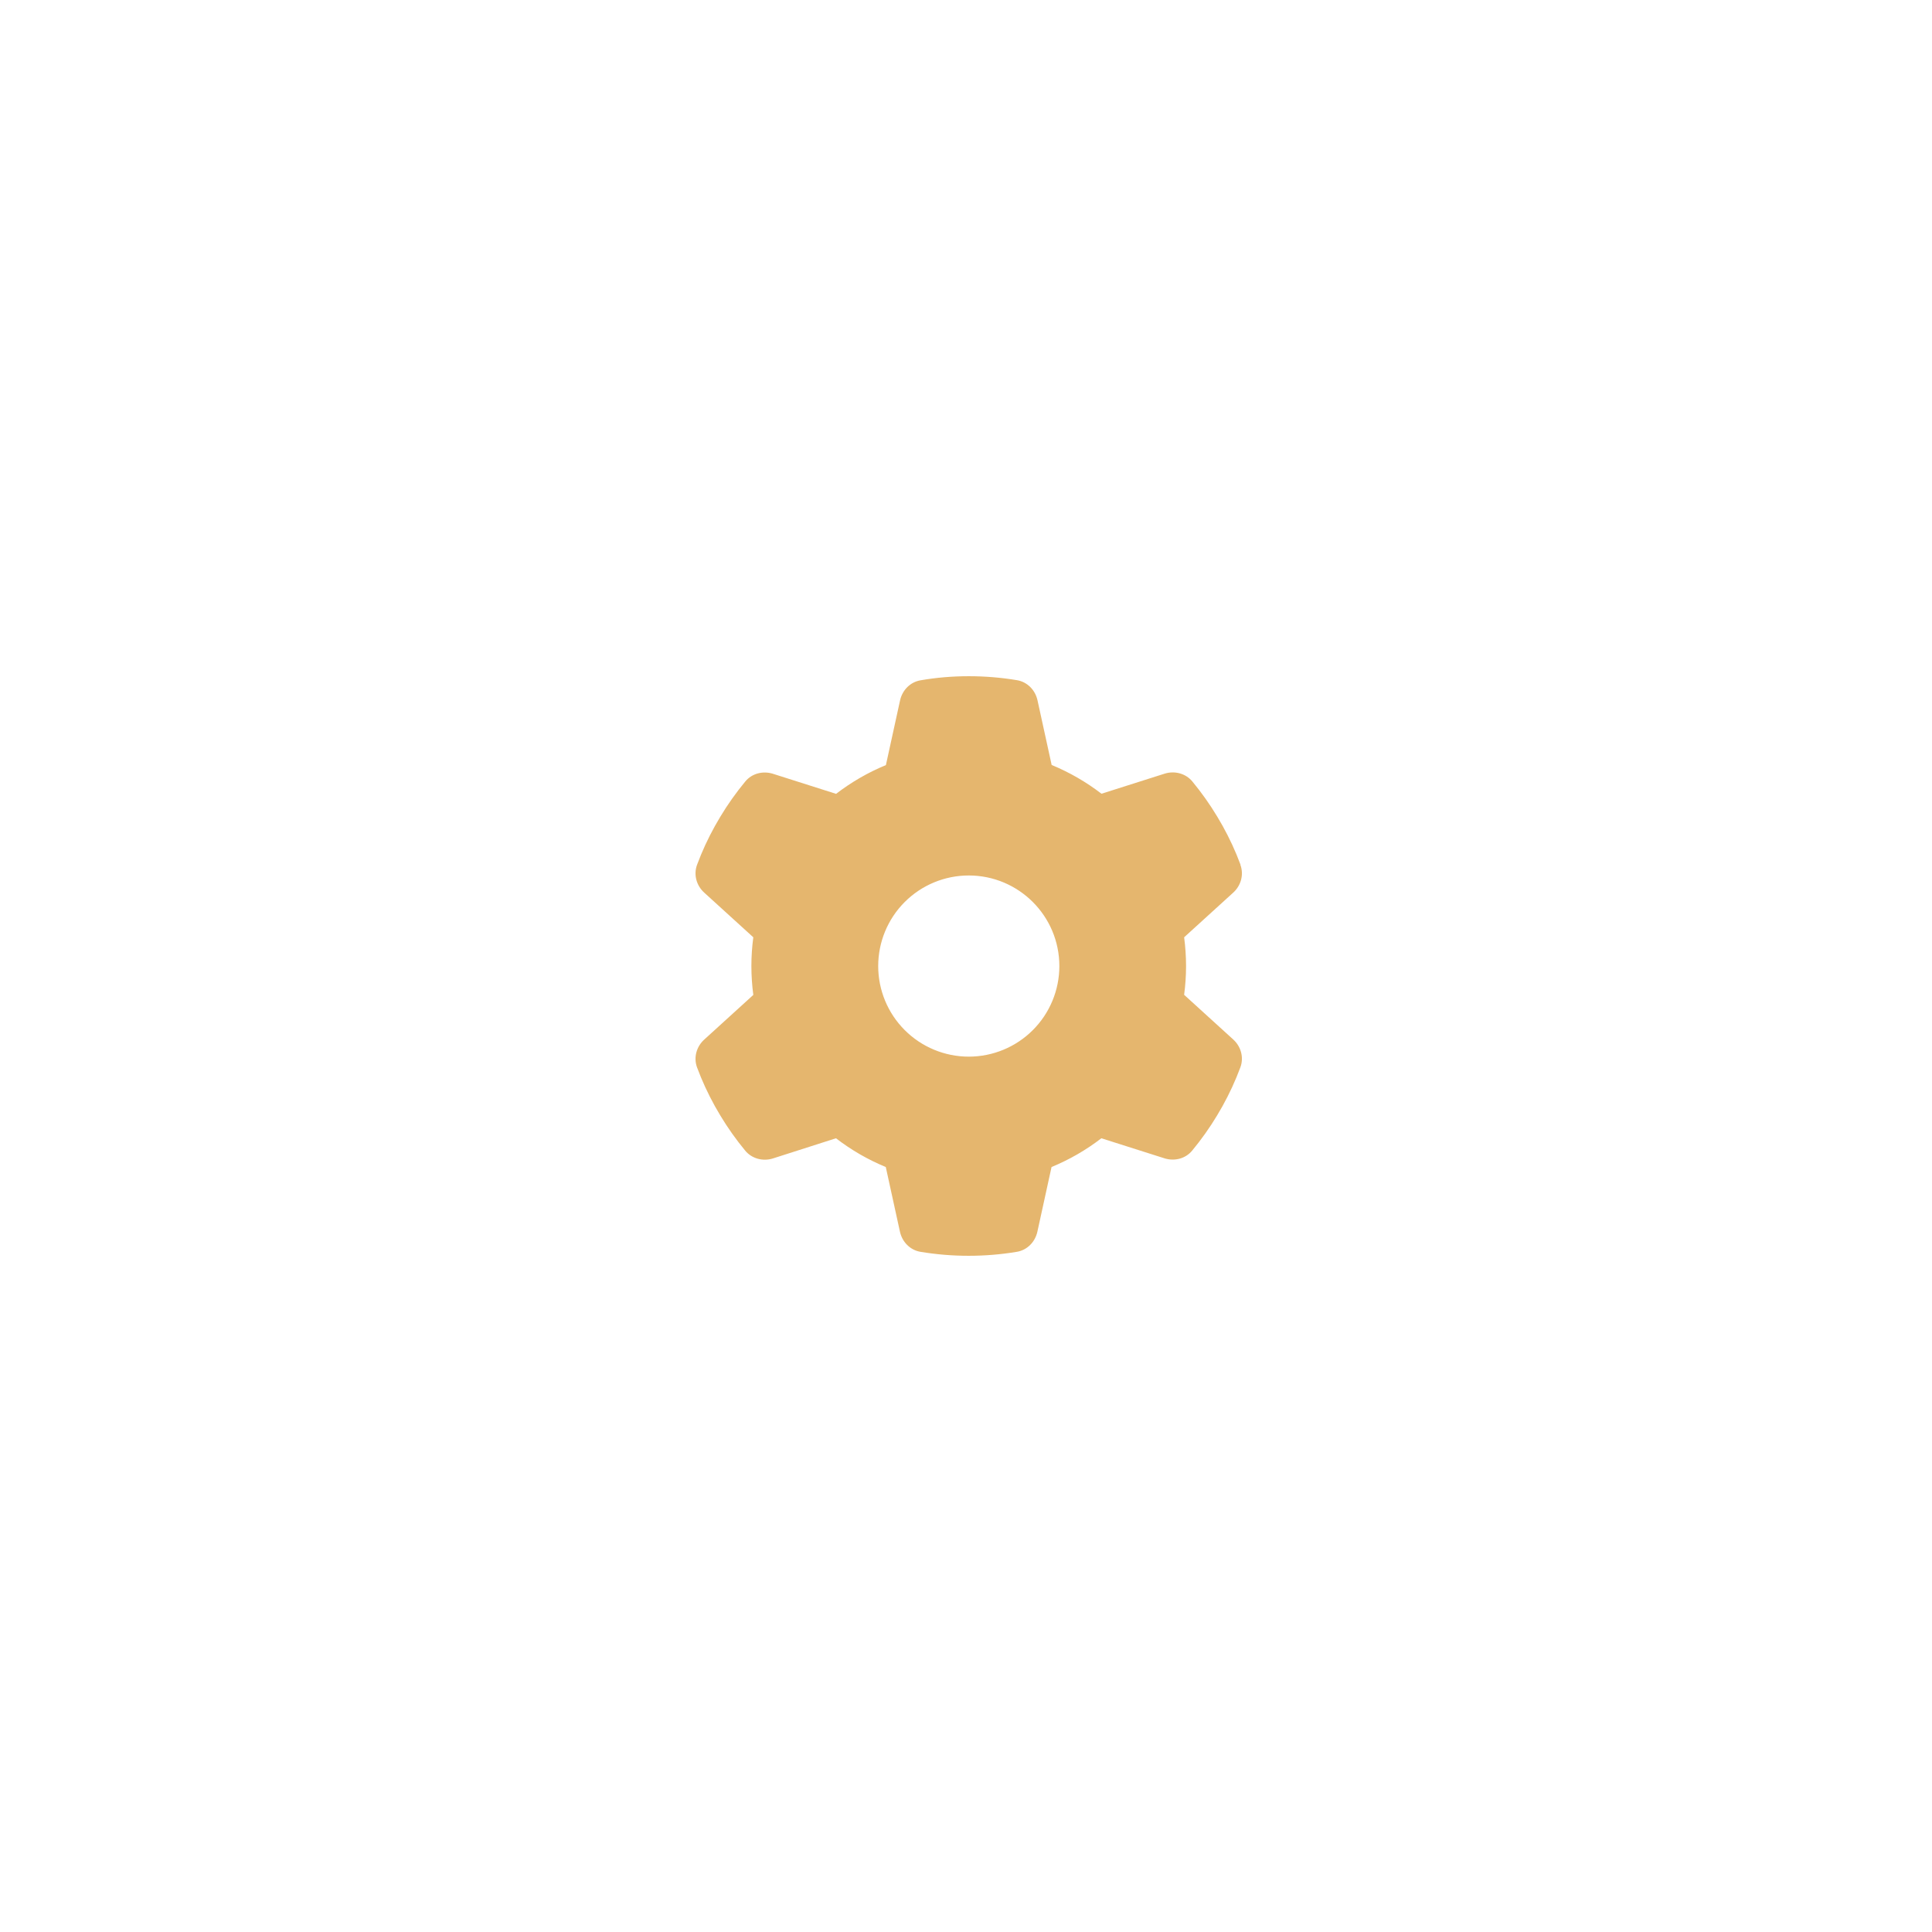
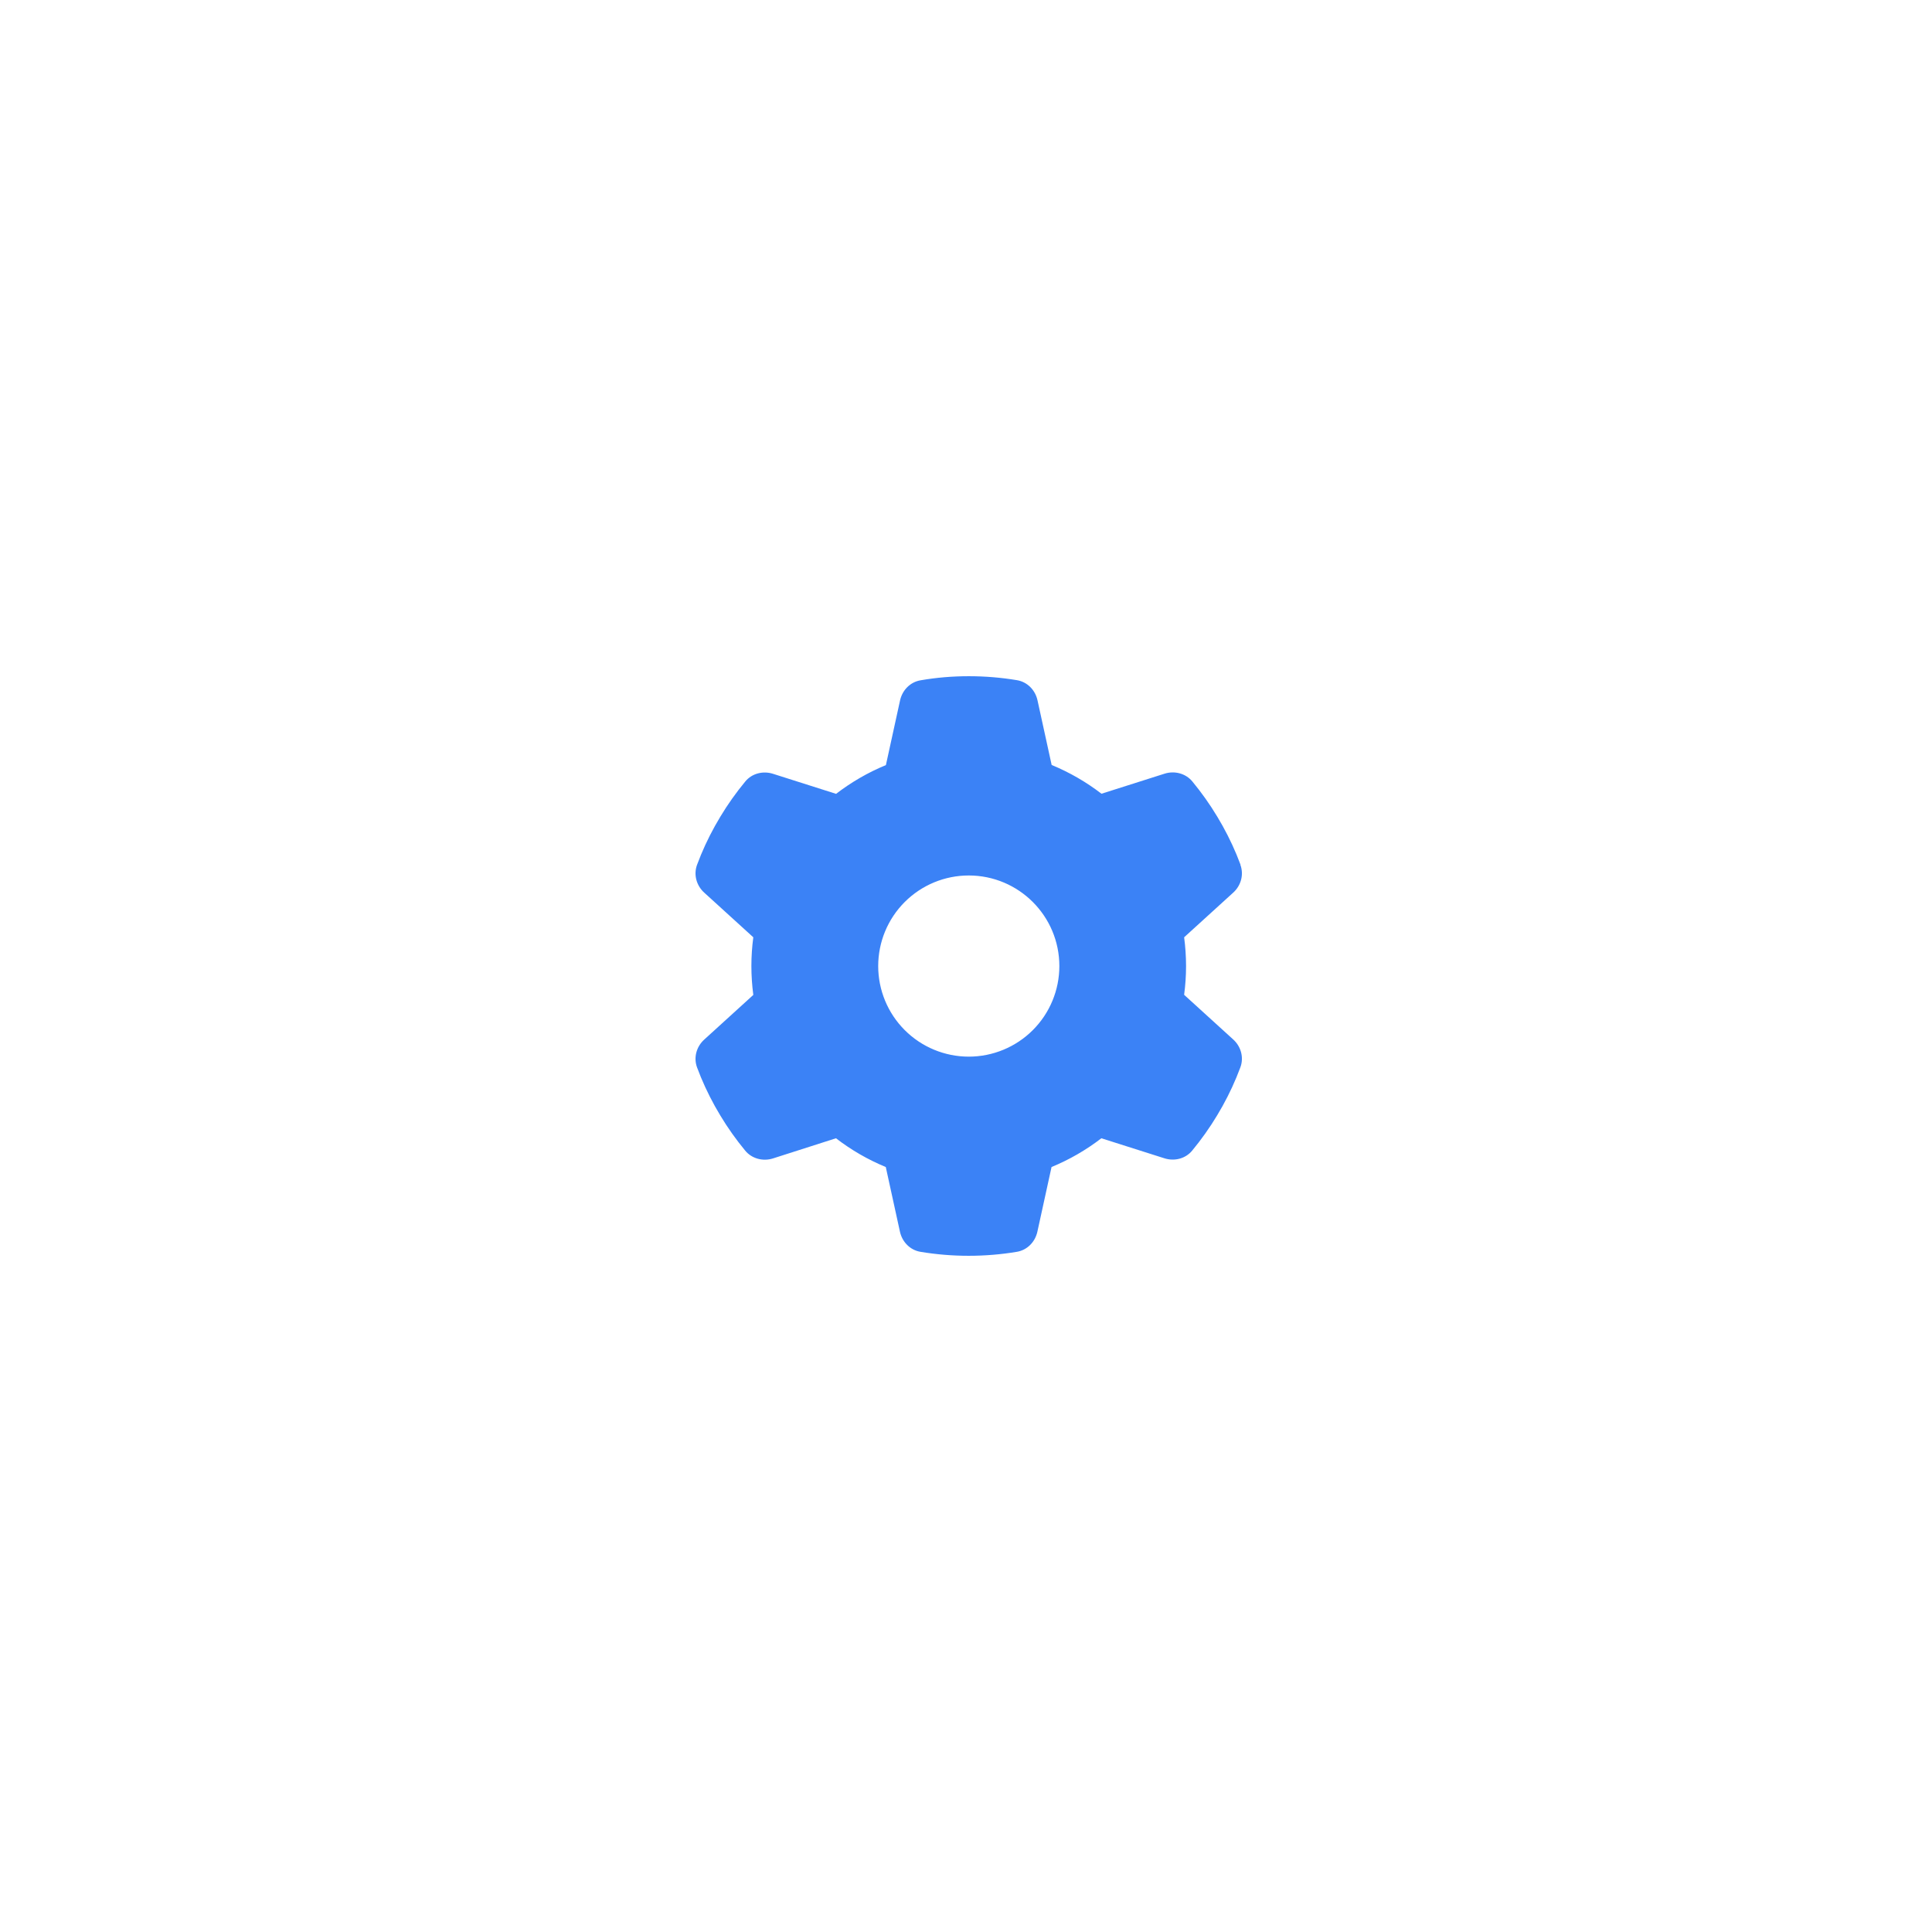
<svg xmlns="http://www.w3.org/2000/svg" width="200" height="200" fill="none">
-   <path d="M128.406 89.527c.375 1.02.059 2.157-.75 2.883l-5.075 4.618a22.67 22.67 0 0 1 .199 2.977c0 1.008-.07 2.004-.199 2.977l5.075 4.618c.809.727 1.125 1.864.75 2.883a29.12 29.12 0 0 1-1.852 4.021l-.551.949c-.773 1.29-1.641 2.508-2.59 3.657-.692.844-1.84 1.125-2.872.797l-6.528-2.074a22.58 22.58 0 0 1-5.158 2.977l-1.465 6.692c-.234 1.067-1.055 1.911-2.133 2.087-1.617.269-3.282.41-4.981.41a30.35 30.35 0 0 1-4.982-.41c-1.078-.176-1.899-1.02-2.133-2.087l-1.465-6.692c-1.852-.762-3.587-1.77-5.157-2.977l-6.517 2.086c-1.031.328-2.18.035-2.872-.797a29.88 29.88 0 0 1-2.59-3.657l-.551-.949c-.715-1.29-1.336-2.626-1.852-4.021-.375-1.02-.059-2.156.75-2.883l5.075-4.618a22.99 22.99 0 0 1-.199-2.989 22.67 22.67 0 0 1 .199-2.977l-5.075-4.618c-.809-.727-1.125-1.864-.75-2.883a29.05 29.05 0 0 1 1.852-4.02l.551-.949c.774-1.289 1.641-2.508 2.59-3.657.691-.844 1.84-1.125 2.872-.797l6.529 2.075c1.571-1.207 3.305-2.215 5.157-2.977l1.465-6.693c.234-1.067 1.055-1.91 2.133-2.086 1.618-.281 3.282-.422 4.981-.422s3.364.141 4.982.41c1.078.176 1.899 1.02 2.133 2.086l1.465 6.693a22.54 22.54 0 0 1 5.157 2.977l6.529-2.075c1.031-.328 2.18-.035 2.872.797.949 1.149 1.816 2.368 2.59 3.657l.551.949c.715 1.289 1.336 2.626 1.852 4.02l-.012.012zm-28.119 19.856c2.487 0 4.872-.988 6.631-2.747s2.746-4.143 2.746-6.63a9.38 9.38 0 0 0-9.377-9.377c-2.487 0-4.872.988-6.63 2.746s-2.746 4.144-2.746 6.631.988 4.872 2.746 6.63 4.144 2.747 6.63 2.747z" fill="#e5b66e" />
+   <path d="M128.406 89.527c.375 1.02.059 2.157-.75 2.883l-5.075 4.618a22.67 22.67 0 0 1 .199 2.977c0 1.008-.07 2.004-.199 2.977l5.075 4.618c.809.727 1.125 1.864.75 2.883a29.12 29.12 0 0 1-1.852 4.021l-.551.949c-.773 1.29-1.641 2.508-2.59 3.657-.692.844-1.84 1.125-2.872.797l-6.528-2.074a22.58 22.58 0 0 1-5.158 2.977l-1.465 6.692c-.234 1.067-1.055 1.911-2.133 2.087-1.617.269-3.282.41-4.981.41a30.35 30.35 0 0 1-4.982-.41c-1.078-.176-1.899-1.02-2.133-2.087l-1.465-6.692c-1.852-.762-3.587-1.77-5.157-2.977l-6.517 2.086c-1.031.328-2.18.035-2.872-.797a29.88 29.88 0 0 1-2.59-3.657l-.551-.949c-.715-1.29-1.336-2.626-1.852-4.021-.375-1.02-.059-2.156.75-2.883l5.075-4.618a22.99 22.99 0 0 1-.199-2.989 22.67 22.67 0 0 1 .199-2.977l-5.075-4.618c-.809-.727-1.125-1.864-.75-2.883a29.05 29.05 0 0 1 1.852-4.02l.551-.949c.774-1.289 1.641-2.508 2.59-3.657.691-.844 1.84-1.125 2.872-.797l6.529 2.075c1.571-1.207 3.305-2.215 5.157-2.977l1.465-6.693c.234-1.067 1.055-1.91 2.133-2.086 1.618-.281 3.282-.422 4.981-.422s3.364.141 4.982.41c1.078.176 1.899 1.02 2.133 2.086l1.465 6.693a22.54 22.54 0 0 1 5.157 2.977l6.529-2.075c1.031-.328 2.18-.035 2.872.797.949 1.149 1.816 2.368 2.59 3.657l.551.949c.715 1.289 1.336 2.626 1.852 4.02l-.012.012zm-28.119 19.856c2.487 0 4.872-.988 6.631-2.747s2.746-4.143 2.746-6.63a9.38 9.38 0 0 0-9.377-9.377c-2.487 0-4.872.988-6.63 2.746s-2.746 4.144-2.746 6.631.988 4.872 2.746 6.63 4.144 2.747 6.63 2.747z" fill="#3B82F6" />
</svg>
